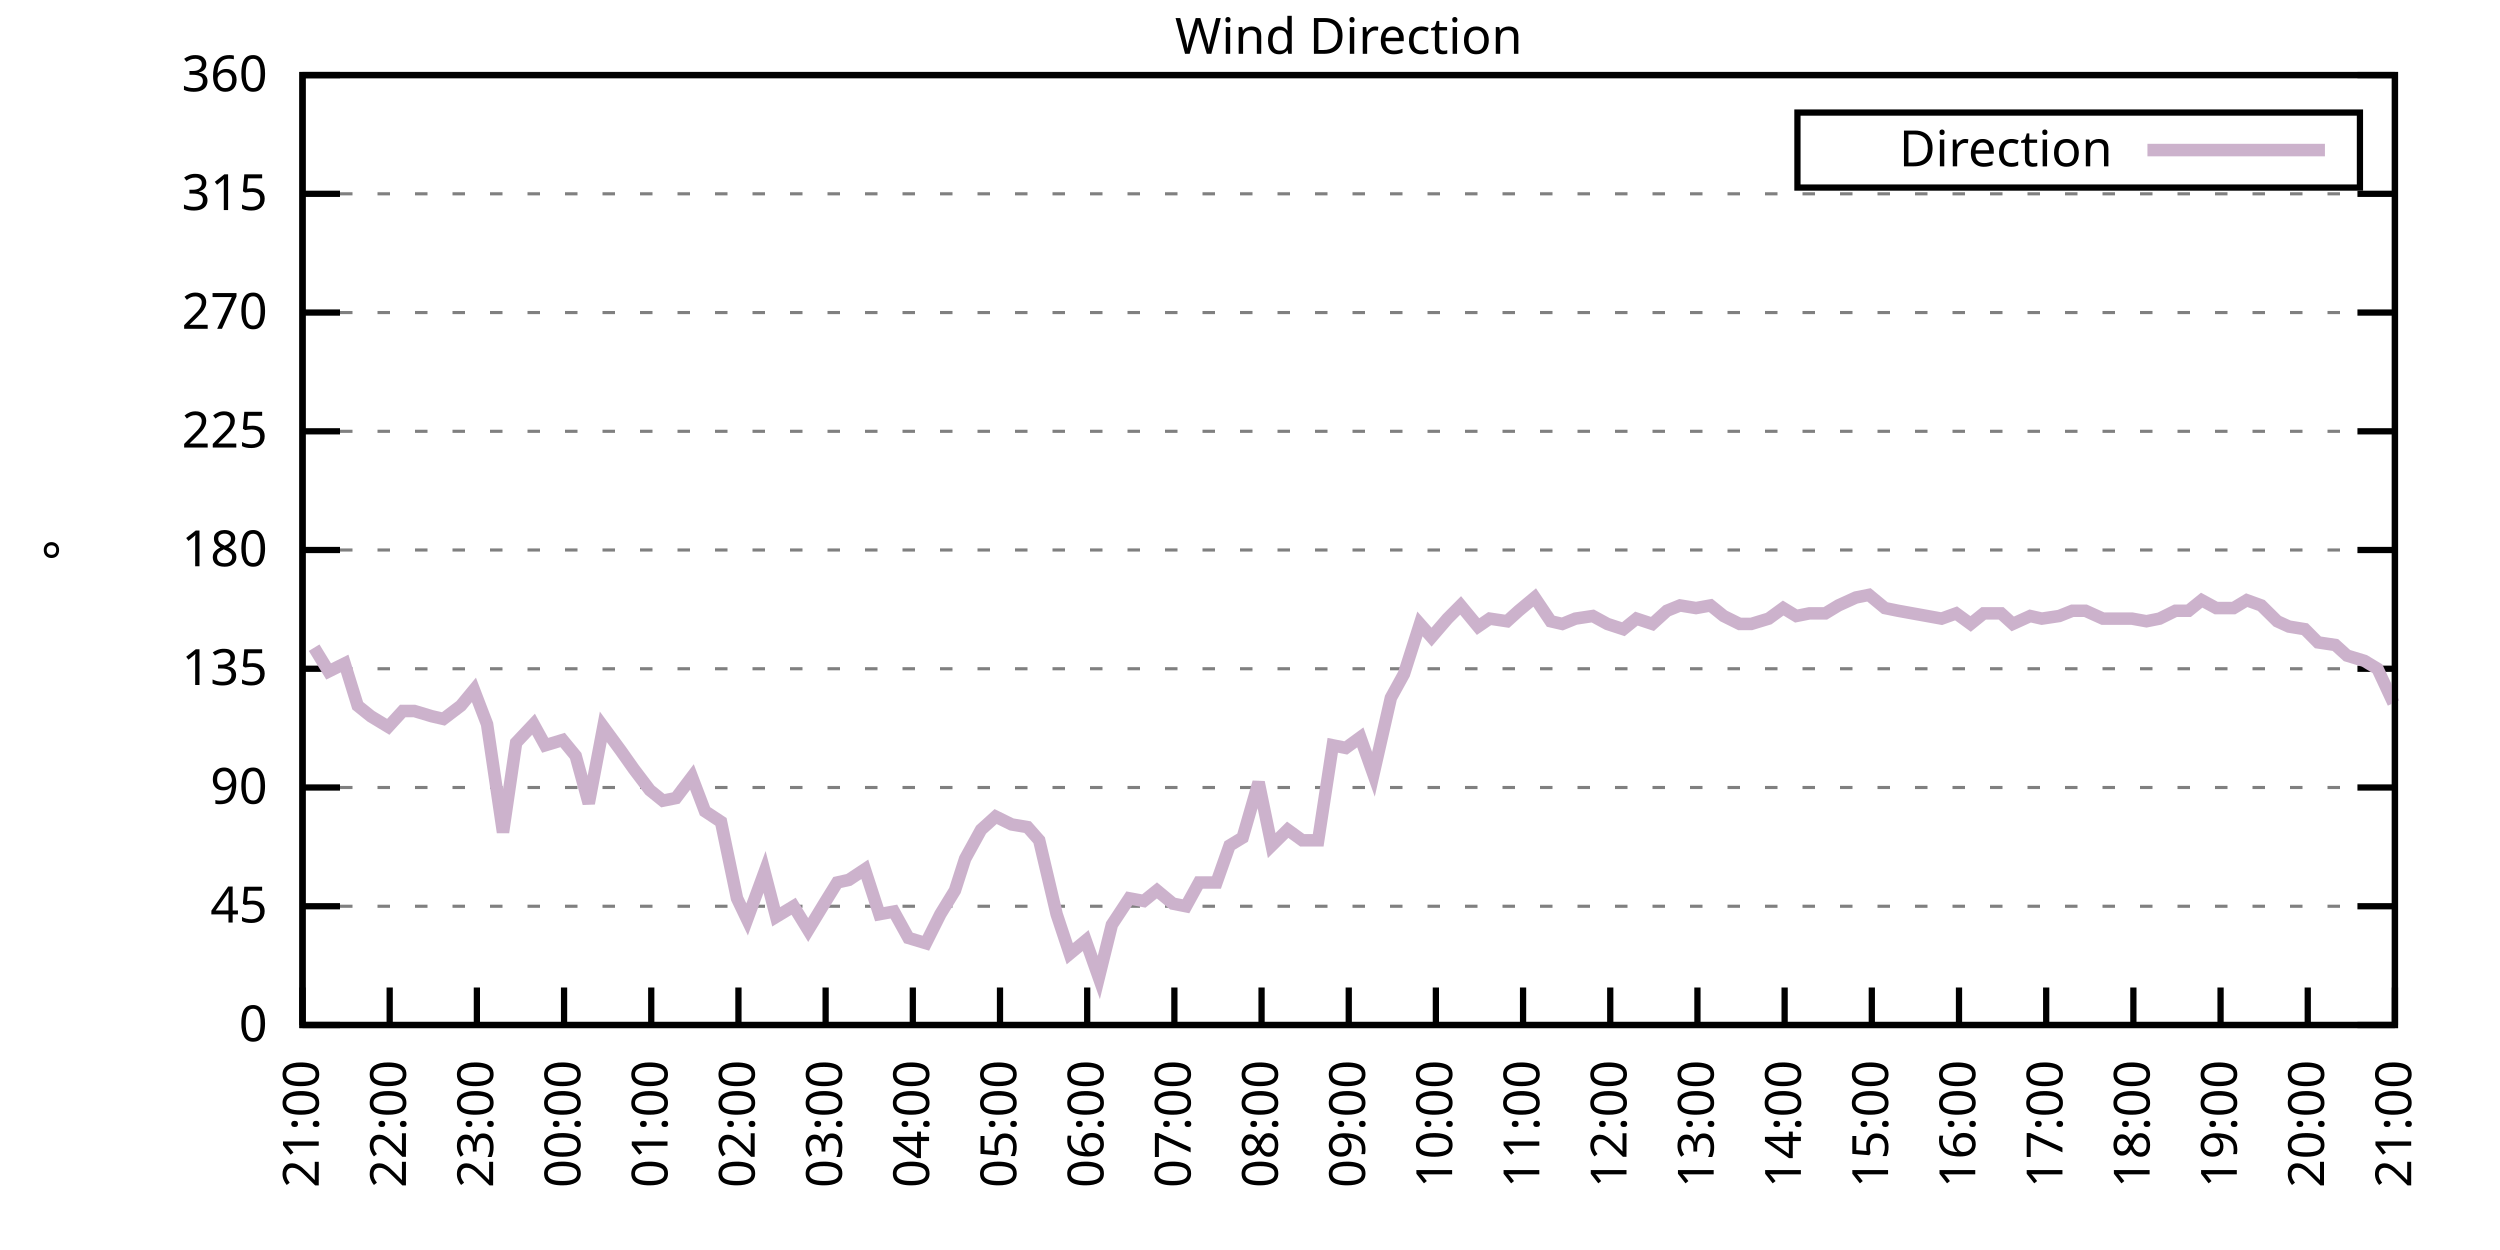
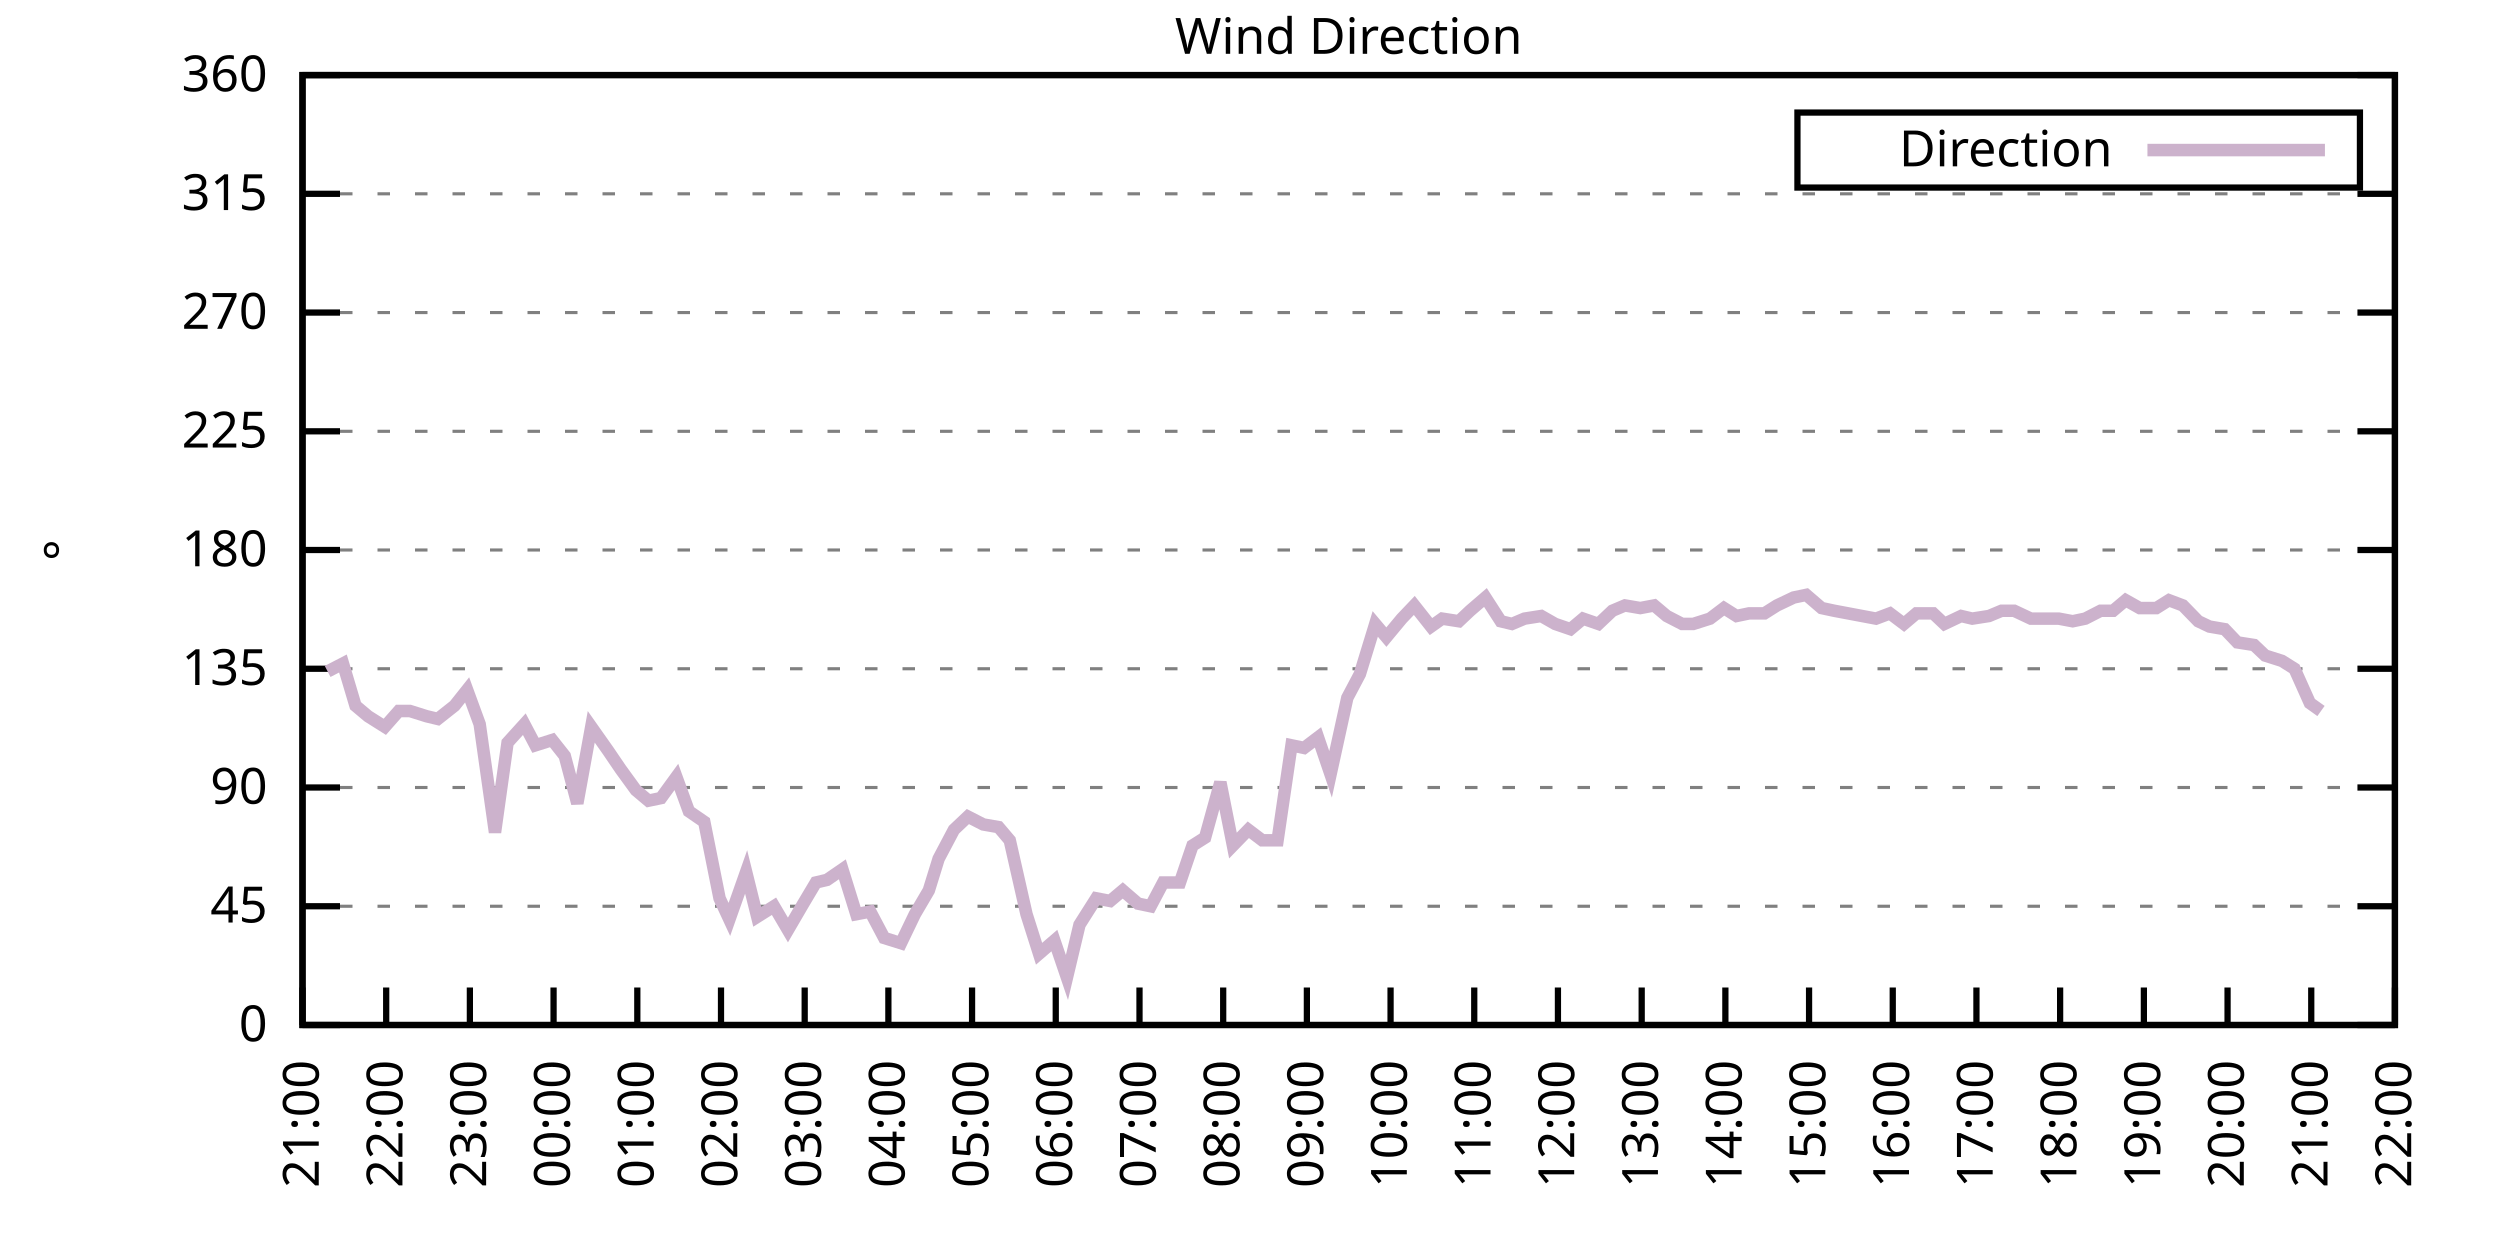
<svg xmlns="http://www.w3.org/2000/svg" xmlns:xlink="http://www.w3.org/1999/xlink" width="400" height="200" viewBox="0 0 400 200">
  <g id="gnuplot_canvas">
    <rect x="0" y="0" width="400" height="200" fill="none" />
    <defs>
      <circle id="gpDot" r="0.5" stroke-width="0.5" stroke="currentColor" />
      <path id="gpPt0" stroke-width="0.333" stroke="currentColor" d="M-1,0 h2 M0,-1 v2" />
      <path id="gpPt1" stroke-width="0.333" stroke="currentColor" d="M-1,-1 L1,1 M1,-1 L-1,1" />
      <path id="gpPt2" stroke-width="0.333" stroke="currentColor" d="M-1,0 L1,0 M0,-1 L0,1 M-1,-1 L1,1 M-1,1 L1,-1" />
      <rect id="gpPt3" stroke-width="0.333" stroke="currentColor" x="-1" y="-1" width="2" height="2" />
      <rect id="gpPt4" stroke-width="0.333" stroke="currentColor" fill="currentColor" x="-1" y="-1" width="2" height="2" />
      <circle id="gpPt5" stroke-width="0.333" stroke="currentColor" cx="0" cy="0" r="1" />
      <use xlink:href="#gpPt5" id="gpPt6" fill="currentColor" stroke="none" />
      <path id="gpPt7" stroke-width="0.333" stroke="currentColor" d="M0,-1.33 L-1.33,0.67 L1.33,0.67 z" />
      <use xlink:href="#gpPt7" id="gpPt8" fill="currentColor" stroke="none" />
      <use xlink:href="#gpPt7" id="gpPt9" stroke="currentColor" transform="rotate(180)" />
      <use xlink:href="#gpPt9" id="gpPt10" fill="currentColor" stroke="none" />
      <use xlink:href="#gpPt3" id="gpPt11" stroke="currentColor" transform="rotate(45)" />
      <use xlink:href="#gpPt11" id="gpPt12" fill="currentColor" stroke="none" />
      <path id="gpPt13" stroke-width="0.333" stroke="currentColor" d="M0,1.330 L1.265,0.411 L0.782,-1.067 L-0.782,-1.076 L-1.265,0.411 z" />
      <use xlink:href="#gpPt13" id="gpPt14" fill="currentColor" stroke="none" />
      <filter id="textbox" filterUnits="objectBoundingBox" x="0" y="0" height="1" width="1">
        <feFlood flood-color="white" flood-opacity="1" result="bgnd" />
        <feComposite in="SourceGraphic" in2="bgnd" operator="atop" />
      </filter>
      <filter id="greybox" filterUnits="objectBoundingBox" x="0" y="0" height="1" width="1">
        <feFlood flood-color="lightgrey" flood-opacity="1" result="grey" />
        <feComposite in="SourceGraphic" in2="grey" operator="atop" />
      </filter>
    </defs>
    <g fill="none" color="white" stroke="currentColor" stroke-width="1.00" stroke-linecap="butt" stroke-linejoin="miter">
</g>
    <g fill="none" color="black" stroke="currentColor" stroke-width="1.00" stroke-linecap="butt" stroke-linejoin="miter">
      <g stroke="none" shape-rendering="crispEdges">
        <polygon fill="rgb(255, 255, 255)" points="48.40,164.00 383.18,164.00 383.18,12.02 48.40,12.02 " />
      </g>
    </g>
    <g fill="none" color="black" stroke="currentColor" stroke-width="1.00" stroke-linecap="butt" stroke-linejoin="miter">
</g>
    <g fill="none" color="black" stroke="black" stroke-width="0.50" stroke-linecap="butt" stroke-linejoin="miter">
</g>
    <g fill="none" color="gray" stroke="currentColor" stroke-width="0.50" stroke-linecap="butt" stroke-linejoin="miter">
      <path stroke="gray" stroke-dasharray="2,4" class="gridline" d="M48.40,164.00 L383.19,164.00  " />
    </g>
    <g fill="none" color="gray" stroke="gray" stroke-width="1.00" stroke-linecap="butt" stroke-linejoin="miter">
</g>
    <g fill="none" color="black" stroke="currentColor" stroke-width="1.00" stroke-linecap="butt" stroke-linejoin="miter">
      <path stroke="black" d="M48.40,164.00 L54.40,164.00 M383.19,164.00 L377.19,164.00  " />
      <g transform="translate(42.80,166.60)" stroke="none" fill="black" font-family="Sans" font-size="8.00" text-anchor="end">
        <text>
          <tspan font-family="Sans"> 0</tspan>
        </text>
      </g>
    </g>
    <g fill="none" color="black" stroke="currentColor" stroke-width="1.00" stroke-linecap="butt" stroke-linejoin="miter">
</g>
    <g fill="none" color="black" stroke="black" stroke-width="0.50" stroke-linecap="butt" stroke-linejoin="miter">
</g>
    <g fill="none" color="gray" stroke="currentColor" stroke-width="0.50" stroke-linecap="butt" stroke-linejoin="miter">
      <path stroke="gray" stroke-dasharray="2,4" class="gridline" d="M48.40,145.00 L383.19,145.00  " />
    </g>
    <g fill="none" color="gray" stroke="gray" stroke-width="1.00" stroke-linecap="butt" stroke-linejoin="miter">
</g>
    <g fill="none" color="black" stroke="currentColor" stroke-width="1.00" stroke-linecap="butt" stroke-linejoin="miter">
      <path stroke="black" d="M48.40,145.00 L54.40,145.00 M383.19,145.00 L377.19,145.00  " />
      <g transform="translate(42.80,147.60)" stroke="none" fill="black" font-family="Sans" font-size="8.00" text-anchor="end">
        <text>
          <tspan font-family="Sans"> 45</tspan>
        </text>
      </g>
    </g>
    <g fill="none" color="black" stroke="currentColor" stroke-width="1.00" stroke-linecap="butt" stroke-linejoin="miter">
</g>
    <g fill="none" color="black" stroke="black" stroke-width="0.50" stroke-linecap="butt" stroke-linejoin="miter">
</g>
    <g fill="none" color="gray" stroke="currentColor" stroke-width="0.50" stroke-linecap="butt" stroke-linejoin="miter">
      <path stroke="gray" stroke-dasharray="2,4" class="gridline" d="M48.40,126.00 L383.19,126.00  " />
    </g>
    <g fill="none" color="gray" stroke="gray" stroke-width="1.00" stroke-linecap="butt" stroke-linejoin="miter">
</g>
    <g fill="none" color="black" stroke="currentColor" stroke-width="1.00" stroke-linecap="butt" stroke-linejoin="miter">
      <path stroke="black" d="M48.40,126.00 L54.40,126.00 M383.19,126.00 L377.19,126.00  " />
      <g transform="translate(42.80,128.60)" stroke="none" fill="black" font-family="Sans" font-size="8.00" text-anchor="end">
        <text>
          <tspan font-family="Sans"> 90</tspan>
        </text>
      </g>
    </g>
    <g fill="none" color="black" stroke="currentColor" stroke-width="1.00" stroke-linecap="butt" stroke-linejoin="miter">
</g>
    <g fill="none" color="black" stroke="black" stroke-width="0.50" stroke-linecap="butt" stroke-linejoin="miter">
</g>
    <g fill="none" color="gray" stroke="currentColor" stroke-width="0.50" stroke-linecap="butt" stroke-linejoin="miter">
      <path stroke="gray" stroke-dasharray="2,4" class="gridline" d="M48.40,107.00 L383.19,107.00  " />
    </g>
    <g fill="none" color="gray" stroke="gray" stroke-width="1.00" stroke-linecap="butt" stroke-linejoin="miter">
</g>
    <g fill="none" color="black" stroke="currentColor" stroke-width="1.00" stroke-linecap="butt" stroke-linejoin="miter">
      <path stroke="black" d="M48.40,107.00 L54.40,107.00 M383.19,107.00 L377.19,107.00  " />
      <g transform="translate(42.80,109.60)" stroke="none" fill="black" font-family="Sans" font-size="8.00" text-anchor="end">
        <text>
          <tspan font-family="Sans"> 135</tspan>
        </text>
      </g>
    </g>
    <g fill="none" color="black" stroke="currentColor" stroke-width="1.00" stroke-linecap="butt" stroke-linejoin="miter">
</g>
    <g fill="none" color="black" stroke="black" stroke-width="0.50" stroke-linecap="butt" stroke-linejoin="miter">
</g>
    <g fill="none" color="gray" stroke="currentColor" stroke-width="0.50" stroke-linecap="butt" stroke-linejoin="miter">
      <path stroke="gray" stroke-dasharray="2,4" class="gridline" d="M48.40,88.00 L383.19,88.00  " />
    </g>
    <g fill="none" color="gray" stroke="gray" stroke-width="1.00" stroke-linecap="butt" stroke-linejoin="miter">
</g>
    <g fill="none" color="black" stroke="currentColor" stroke-width="1.00" stroke-linecap="butt" stroke-linejoin="miter">
      <path stroke="black" d="M48.40,88.00 L54.40,88.00 M383.19,88.00 L377.19,88.00  " />
      <g transform="translate(42.80,90.60)" stroke="none" fill="black" font-family="Sans" font-size="8.00" text-anchor="end">
        <text>
          <tspan font-family="Sans"> 180</tspan>
        </text>
      </g>
    </g>
    <g fill="none" color="black" stroke="currentColor" stroke-width="1.00" stroke-linecap="butt" stroke-linejoin="miter">
</g>
    <g fill="none" color="black" stroke="black" stroke-width="0.50" stroke-linecap="butt" stroke-linejoin="miter">
</g>
    <g fill="none" color="gray" stroke="currentColor" stroke-width="0.50" stroke-linecap="butt" stroke-linejoin="miter">
      <path stroke="gray" stroke-dasharray="2,4" class="gridline" d="M48.40,69.01 L383.19,69.01  " />
    </g>
    <g fill="none" color="gray" stroke="gray" stroke-width="1.00" stroke-linecap="butt" stroke-linejoin="miter">
</g>
    <g fill="none" color="black" stroke="currentColor" stroke-width="1.00" stroke-linecap="butt" stroke-linejoin="miter">
      <path stroke="black" d="M48.40,69.01 L54.40,69.01 M383.19,69.01 L377.19,69.01  " />
      <g transform="translate(42.80,71.61)" stroke="none" fill="black" font-family="Sans" font-size="8.00" text-anchor="end">
        <text>
          <tspan font-family="Sans"> 225</tspan>
        </text>
      </g>
    </g>
    <g fill="none" color="black" stroke="currentColor" stroke-width="1.00" stroke-linecap="butt" stroke-linejoin="miter">
</g>
    <g fill="none" color="black" stroke="black" stroke-width="0.50" stroke-linecap="butt" stroke-linejoin="miter">
</g>
    <g fill="none" color="gray" stroke="currentColor" stroke-width="0.50" stroke-linecap="butt" stroke-linejoin="miter">
      <path stroke="gray" stroke-dasharray="2,4" class="gridline" d="M48.40,50.01 L383.19,50.01  " />
    </g>
    <g fill="none" color="gray" stroke="gray" stroke-width="1.00" stroke-linecap="butt" stroke-linejoin="miter">
</g>
    <g fill="none" color="black" stroke="currentColor" stroke-width="1.00" stroke-linecap="butt" stroke-linejoin="miter">
      <path stroke="black" d="M48.40,50.01 L54.40,50.01 M383.19,50.01 L377.19,50.01  " />
      <g transform="translate(42.80,52.61)" stroke="none" fill="black" font-family="Sans" font-size="8.00" text-anchor="end">
        <text>
          <tspan font-family="Sans"> 270</tspan>
        </text>
      </g>
    </g>
    <g fill="none" color="black" stroke="currentColor" stroke-width="1.00" stroke-linecap="butt" stroke-linejoin="miter">
</g>
    <g fill="none" color="black" stroke="black" stroke-width="0.50" stroke-linecap="butt" stroke-linejoin="miter">
</g>
    <g fill="none" color="gray" stroke="currentColor" stroke-width="0.50" stroke-linecap="butt" stroke-linejoin="miter">
      <path stroke="gray" stroke-dasharray="2,4" class="gridline" d="M48.40,31.01 L383.19,31.01  " />
    </g>
    <g fill="none" color="gray" stroke="gray" stroke-width="1.00" stroke-linecap="butt" stroke-linejoin="miter">
</g>
    <g fill="none" color="black" stroke="currentColor" stroke-width="1.00" stroke-linecap="butt" stroke-linejoin="miter">
      <path stroke="black" d="M48.40,31.01 L54.40,31.01 M383.19,31.01 L377.19,31.01  " />
      <g transform="translate(42.80,33.61)" stroke="none" fill="black" font-family="Sans" font-size="8.00" text-anchor="end">
        <text>
          <tspan font-family="Sans"> 315</tspan>
        </text>
      </g>
    </g>
    <g fill="none" color="black" stroke="currentColor" stroke-width="1.00" stroke-linecap="butt" stroke-linejoin="miter">
</g>
    <g fill="none" color="black" stroke="black" stroke-width="0.50" stroke-linecap="butt" stroke-linejoin="miter">
</g>
    <g fill="none" color="gray" stroke="currentColor" stroke-width="0.50" stroke-linecap="butt" stroke-linejoin="miter">
      <path stroke="gray" stroke-dasharray="2,4" class="gridline" d="M48.40,12.01 L383.19,12.01  " />
    </g>
    <g fill="none" color="gray" stroke="gray" stroke-width="1.00" stroke-linecap="butt" stroke-linejoin="miter">
</g>
    <g fill="none" color="black" stroke="currentColor" stroke-width="1.00" stroke-linecap="butt" stroke-linejoin="miter">
      <path stroke="black" d="M48.40,12.01 L54.40,12.01 M383.19,12.01 L377.19,12.01  " />
      <g transform="translate(42.80,14.61)" stroke="none" fill="black" font-family="Sans" font-size="8.00" text-anchor="end">
        <text>
          <tspan font-family="Sans"> 360</tspan>
        </text>
      </g>
    </g>
    <g fill="none" color="black" stroke="currentColor" stroke-width="1.00" stroke-linecap="butt" stroke-linejoin="miter">
      <path stroke="black" d="M48.40,164.00 L48.40,158.00  " />
      <g transform="translate(51.00,169.60) rotate(270.00)" stroke="none" fill="black" font-family="Sans" font-size="8.00" text-anchor="end">
        <text>
          <tspan font-family="Sans">21:00</tspan>
        </text>
      </g>
    </g>
    <g fill="none" color="black" stroke="currentColor" stroke-width="1.00" stroke-linecap="butt" stroke-linejoin="miter">
-       <path stroke="black" d="M62.35,164.00 L62.35,158.00  " />
-       <g transform="translate(64.95,169.60) rotate(270.00)" stroke="none" fill="black" font-family="Sans" font-size="8.00" text-anchor="end">
+       <path stroke="black" d="M61.79,164.00 L61.79,158.00  " />
+       <g transform="translate(64.39,169.60) rotate(270.00)" stroke="none" fill="black" font-family="Sans" font-size="8.00" text-anchor="end">
        <text>
          <tspan font-family="Sans">22:00</tspan>
        </text>
      </g>
    </g>
    <g fill="none" color="black" stroke="currentColor" stroke-width="1.00" stroke-linecap="butt" stroke-linejoin="miter">
-       <path stroke="black" d="M76.30,164.00 L76.30,158.00  " />
-       <g transform="translate(78.90,169.60) rotate(270.00)" stroke="none" fill="black" font-family="Sans" font-size="8.00" text-anchor="end">
+       <path stroke="black" d="M75.18,164.00 L75.18,158.00  " />
+       <g transform="translate(77.78,169.60) rotate(270.00)" stroke="none" fill="black" font-family="Sans" font-size="8.00" text-anchor="end">
        <text>
          <tspan font-family="Sans">23:00</tspan>
        </text>
      </g>
    </g>
    <g fill="none" color="black" stroke="currentColor" stroke-width="1.00" stroke-linecap="butt" stroke-linejoin="miter">
-       <path stroke="black" d="M90.25,164.00 L90.25,158.00  " />
-       <g transform="translate(92.85,169.60) rotate(270.00)" stroke="none" fill="black" font-family="Sans" font-size="8.00" text-anchor="end">
+       <path stroke="black" d="M88.57,164.00 L88.57,158.00  " />
+       <g transform="translate(91.17,169.60) rotate(270.00)" stroke="none" fill="black" font-family="Sans" font-size="8.00" text-anchor="end">
        <text>
          <tspan font-family="Sans">00:00</tspan>
        </text>
      </g>
    </g>
    <g fill="none" color="black" stroke="currentColor" stroke-width="1.00" stroke-linecap="butt" stroke-linejoin="miter">
-       <path stroke="black" d="M104.20,164.00 L104.20,158.00  " />
-       <g transform="translate(106.80,169.60) rotate(270.00)" stroke="none" fill="black" font-family="Sans" font-size="8.00" text-anchor="end">
+       <path stroke="black" d="M101.97,164.00 L101.97,158.00  " />
+       <g transform="translate(104.57,169.60) rotate(270.00)" stroke="none" fill="black" font-family="Sans" font-size="8.00" text-anchor="end">
        <text>
          <tspan font-family="Sans">01:00</tspan>
        </text>
      </g>
    </g>
    <g fill="none" color="black" stroke="currentColor" stroke-width="1.00" stroke-linecap="butt" stroke-linejoin="miter">
-       <path stroke="black" d="M118.15,164.00 L118.15,158.00  " />
-       <g transform="translate(120.75,169.60) rotate(270.00)" stroke="none" fill="black" font-family="Sans" font-size="8.00" text-anchor="end">
+       <path stroke="black" d="M115.36,164.00 L115.36,158.00  " />
+       <g transform="translate(117.96,169.60) rotate(270.00)" stroke="none" fill="black" font-family="Sans" font-size="8.00" text-anchor="end">
        <text>
          <tspan font-family="Sans">02:00</tspan>
        </text>
      </g>
    </g>
    <g fill="none" color="black" stroke="currentColor" stroke-width="1.00" stroke-linecap="butt" stroke-linejoin="miter">
-       <path stroke="black" d="M132.10,164.00 L132.10,158.00  " />
-       <g transform="translate(134.70,169.60) rotate(270.00)" stroke="none" fill="black" font-family="Sans" font-size="8.00" text-anchor="end">
+       <path stroke="black" d="M128.75,164.00 L128.75,158.00  " />
+       <g transform="translate(131.35,169.60) rotate(270.00)" stroke="none" fill="black" font-family="Sans" font-size="8.00" text-anchor="end">
        <text>
          <tspan font-family="Sans">03:00</tspan>
        </text>
      </g>
    </g>
    <g fill="none" color="black" stroke="currentColor" stroke-width="1.00" stroke-linecap="butt" stroke-linejoin="miter">
-       <path stroke="black" d="M146.05,164.00 L146.05,158.00  " />
-       <g transform="translate(148.65,169.60) rotate(270.00)" stroke="none" fill="black" font-family="Sans" font-size="8.00" text-anchor="end">
+       <path stroke="black" d="M142.14,164.00 L142.14,158.00  " />
+       <g transform="translate(144.74,169.60) rotate(270.00)" stroke="none" fill="black" font-family="Sans" font-size="8.00" text-anchor="end">
        <text>
          <tspan font-family="Sans">04:00</tspan>
        </text>
      </g>
    </g>
    <g fill="none" color="black" stroke="currentColor" stroke-width="1.00" stroke-linecap="butt" stroke-linejoin="miter">
-       <path stroke="black" d="M160.00,164.00 L160.00,158.00  " />
-       <g transform="translate(162.60,169.60) rotate(270.00)" stroke="none" fill="black" font-family="Sans" font-size="8.00" text-anchor="end">
+       <path stroke="black" d="M155.53,164.00 L155.53,158.00  " />
+       <g transform="translate(158.13,169.60) rotate(270.00)" stroke="none" fill="black" font-family="Sans" font-size="8.00" text-anchor="end">
        <text>
          <tspan font-family="Sans">05:00</tspan>
        </text>
      </g>
    </g>
    <g fill="none" color="black" stroke="currentColor" stroke-width="1.00" stroke-linecap="butt" stroke-linejoin="miter">
-       <path stroke="black" d="M173.95,164.00 L173.95,158.00  " />
-       <g transform="translate(176.55,169.60) rotate(270.00)" stroke="none" fill="black" font-family="Sans" font-size="8.00" text-anchor="end">
+       <path stroke="black" d="M168.92,164.00 L168.92,158.00  " />
+       <g transform="translate(171.52,169.60) rotate(270.00)" stroke="none" fill="black" font-family="Sans" font-size="8.00" text-anchor="end">
        <text>
          <tspan font-family="Sans">06:00</tspan>
        </text>
      </g>
    </g>
    <g fill="none" color="black" stroke="currentColor" stroke-width="1.00" stroke-linecap="butt" stroke-linejoin="miter">
-       <path stroke="black" d="M187.90,164.00 L187.90,158.00  " />
-       <g transform="translate(190.50,169.60) rotate(270.00)" stroke="none" fill="black" font-family="Sans" font-size="8.00" text-anchor="end">
+       <path stroke="black" d="M182.32,164.00 L182.32,158.00  " />
+       <g transform="translate(184.92,169.60) rotate(270.00)" stroke="none" fill="black" font-family="Sans" font-size="8.00" text-anchor="end">
        <text>
          <tspan font-family="Sans">07:00</tspan>
        </text>
      </g>
    </g>
    <g fill="none" color="black" stroke="currentColor" stroke-width="1.00" stroke-linecap="butt" stroke-linejoin="miter">
-       <path stroke="black" d="M201.85,164.00 L201.85,158.00  " />
-       <g transform="translate(204.45,169.60) rotate(270.00)" stroke="none" fill="black" font-family="Sans" font-size="8.00" text-anchor="end">
+       <path stroke="black" d="M195.71,164.00 L195.71,158.00  " />
+       <g transform="translate(198.31,169.60) rotate(270.00)" stroke="none" fill="black" font-family="Sans" font-size="8.00" text-anchor="end">
        <text>
          <tspan font-family="Sans">08:00</tspan>
        </text>
      </g>
    </g>
    <g fill="none" color="black" stroke="currentColor" stroke-width="1.00" stroke-linecap="butt" stroke-linejoin="miter">
-       <path stroke="black" d="M215.80,164.00 L215.80,158.00  " />
-       <g transform="translate(218.40,169.60) rotate(270.00)" stroke="none" fill="black" font-family="Sans" font-size="8.00" text-anchor="end">
+       <path stroke="black" d="M209.10,164.00 L209.10,158.00  " />
+       <g transform="translate(211.70,169.60) rotate(270.00)" stroke="none" fill="black" font-family="Sans" font-size="8.00" text-anchor="end">
        <text>
          <tspan font-family="Sans">09:00</tspan>
        </text>
      </g>
    </g>
    <g fill="none" color="black" stroke="currentColor" stroke-width="1.00" stroke-linecap="butt" stroke-linejoin="miter">
-       <path stroke="black" d="M229.74,164.00 L229.74,158.00  " />
-       <g transform="translate(232.34,169.60) rotate(270.00)" stroke="none" fill="black" font-family="Sans" font-size="8.00" text-anchor="end">
+       <path stroke="black" d="M222.49,164.00 L222.49,158.00  " />
+       <g transform="translate(225.09,169.60) rotate(270.00)" stroke="none" fill="black" font-family="Sans" font-size="8.00" text-anchor="end">
        <text>
          <tspan font-family="Sans">10:00</tspan>
        </text>
      </g>
    </g>
    <g fill="none" color="black" stroke="currentColor" stroke-width="1.00" stroke-linecap="butt" stroke-linejoin="miter">
-       <path stroke="black" d="M243.69,164.00 L243.69,158.00  " />
-       <g transform="translate(246.29,169.60) rotate(270.00)" stroke="none" fill="black" font-family="Sans" font-size="8.00" text-anchor="end">
+       <path stroke="black" d="M235.88,164.00 L235.88,158.00  " />
+       <g transform="translate(238.48,169.60) rotate(270.00)" stroke="none" fill="black" font-family="Sans" font-size="8.00" text-anchor="end">
        <text>
          <tspan font-family="Sans">11:00</tspan>
        </text>
      </g>
    </g>
    <g fill="none" color="black" stroke="currentColor" stroke-width="1.00" stroke-linecap="butt" stroke-linejoin="miter">
-       <path stroke="black" d="M257.64,164.00 L257.64,158.00  " />
-       <g transform="translate(260.24,169.60) rotate(270.00)" stroke="none" fill="black" font-family="Sans" font-size="8.00" text-anchor="end">
+       <path stroke="black" d="M249.27,164.00 L249.27,158.00  " />
+       <g transform="translate(251.87,169.60) rotate(270.00)" stroke="none" fill="black" font-family="Sans" font-size="8.00" text-anchor="end">
        <text>
          <tspan font-family="Sans">12:00</tspan>
        </text>
      </g>
    </g>
    <g fill="none" color="black" stroke="currentColor" stroke-width="1.00" stroke-linecap="butt" stroke-linejoin="miter">
-       <path stroke="black" d="M271.59,164.00 L271.59,158.00  " />
-       <g transform="translate(274.19,169.60) rotate(270.00)" stroke="none" fill="black" font-family="Sans" font-size="8.00" text-anchor="end">
+       <path stroke="black" d="M262.67,164.00 L262.67,158.00  " />
+       <g transform="translate(265.27,169.60) rotate(270.00)" stroke="none" fill="black" font-family="Sans" font-size="8.00" text-anchor="end">
        <text>
          <tspan font-family="Sans">13:00</tspan>
        </text>
      </g>
    </g>
    <g fill="none" color="black" stroke="currentColor" stroke-width="1.00" stroke-linecap="butt" stroke-linejoin="miter">
-       <path stroke="black" d="M285.54,164.00 L285.54,158.00  " />
-       <g transform="translate(288.14,169.60) rotate(270.00)" stroke="none" fill="black" font-family="Sans" font-size="8.00" text-anchor="end">
+       <path stroke="black" d="M276.06,164.00 L276.06,158.00  " />
+       <g transform="translate(278.66,169.60) rotate(270.00)" stroke="none" fill="black" font-family="Sans" font-size="8.00" text-anchor="end">
        <text>
          <tspan font-family="Sans">14:00</tspan>
        </text>
      </g>
    </g>
    <g fill="none" color="black" stroke="currentColor" stroke-width="1.00" stroke-linecap="butt" stroke-linejoin="miter">
-       <path stroke="black" d="M299.49,164.00 L299.49,158.00  " />
-       <g transform="translate(302.09,169.60) rotate(270.00)" stroke="none" fill="black" font-family="Sans" font-size="8.00" text-anchor="end">
+       <path stroke="black" d="M289.45,164.00 L289.45,158.00  " />
+       <g transform="translate(292.05,169.60) rotate(270.00)" stroke="none" fill="black" font-family="Sans" font-size="8.00" text-anchor="end">
        <text>
          <tspan font-family="Sans">15:00</tspan>
        </text>
      </g>
    </g>
    <g fill="none" color="black" stroke="currentColor" stroke-width="1.00" stroke-linecap="butt" stroke-linejoin="miter">
-       <path stroke="black" d="M313.44,164.00 L313.44,158.00  " />
-       <g transform="translate(316.04,169.60) rotate(270.00)" stroke="none" fill="black" font-family="Sans" font-size="8.00" text-anchor="end">
+       <path stroke="black" d="M302.84,164.00 L302.84,158.00  " />
+       <g transform="translate(305.44,169.60) rotate(270.00)" stroke="none" fill="black" font-family="Sans" font-size="8.00" text-anchor="end">
        <text>
          <tspan font-family="Sans">16:00</tspan>
        </text>
      </g>
    </g>
    <g fill="none" color="black" stroke="currentColor" stroke-width="1.00" stroke-linecap="butt" stroke-linejoin="miter">
-       <path stroke="black" d="M327.39,164.00 L327.39,158.00  " />
-       <g transform="translate(329.99,169.60) rotate(270.00)" stroke="none" fill="black" font-family="Sans" font-size="8.00" text-anchor="end">
+       <path stroke="black" d="M316.23,164.00 L316.23,158.00  " />
+       <g transform="translate(318.83,169.60) rotate(270.00)" stroke="none" fill="black" font-family="Sans" font-size="8.00" text-anchor="end">
        <text>
          <tspan font-family="Sans">17:00</tspan>
        </text>
      </g>
    </g>
    <g fill="none" color="black" stroke="currentColor" stroke-width="1.00" stroke-linecap="butt" stroke-linejoin="miter">
-       <path stroke="black" d="M341.34,164.00 L341.34,158.00  " />
-       <g transform="translate(343.94,169.60) rotate(270.00)" stroke="none" fill="black" font-family="Sans" font-size="8.00" text-anchor="end">
+       <path stroke="black" d="M329.62,164.00 L329.62,158.00  " />
+       <g transform="translate(332.22,169.60) rotate(270.00)" stroke="none" fill="black" font-family="Sans" font-size="8.00" text-anchor="end">
        <text>
          <tspan font-family="Sans">18:00</tspan>
        </text>
      </g>
    </g>
    <g fill="none" color="black" stroke="currentColor" stroke-width="1.00" stroke-linecap="butt" stroke-linejoin="miter">
-       <path stroke="black" d="M355.29,164.00 L355.29,158.00  " />
-       <g transform="translate(357.89,169.60) rotate(270.00)" stroke="none" fill="black" font-family="Sans" font-size="8.00" text-anchor="end">
+       <path stroke="black" d="M343.02,164.00 L343.02,158.00  " />
+       <g transform="translate(345.62,169.60) rotate(270.00)" stroke="none" fill="black" font-family="Sans" font-size="8.00" text-anchor="end">
        <text>
          <tspan font-family="Sans">19:00</tspan>
        </text>
      </g>
    </g>
    <g fill="none" color="black" stroke="currentColor" stroke-width="1.00" stroke-linecap="butt" stroke-linejoin="miter">
-       <path stroke="black" d="M369.24,164.00 L369.24,158.00  " />
-       <g transform="translate(371.84,169.60) rotate(270.00)" stroke="none" fill="black" font-family="Sans" font-size="8.00" text-anchor="end">
+       <path stroke="black" d="M356.41,164.00 L356.41,158.00  " />
+       <g transform="translate(359.01,169.60) rotate(270.00)" stroke="none" fill="black" font-family="Sans" font-size="8.00" text-anchor="end">
        <text>
          <tspan font-family="Sans">20:00</tspan>
+         </text>
+       </g>
+     </g>
+     <g fill="none" color="black" stroke="currentColor" stroke-width="1.00" stroke-linecap="butt" stroke-linejoin="miter">
+       <path stroke="black" d="M369.80,164.00 L369.80,158.00  " />
+       <g transform="translate(372.40,169.60) rotate(270.00)" stroke="none" fill="black" font-family="Sans" font-size="8.00" text-anchor="end">
+         <text>
+           <tspan font-family="Sans">21:00</tspan>
        </text>
      </g>
    </g>
    <g fill="none" color="black" stroke="currentColor" stroke-width="1.00" stroke-linecap="butt" stroke-linejoin="miter">
      <path stroke="black" d="M383.19,164.00 L383.19,158.00  " />
      <g transform="translate(385.79,169.60) rotate(270.00)" stroke="none" fill="black" font-family="Sans" font-size="8.00" text-anchor="end">
        <text>
-           <tspan font-family="Sans">21:00</tspan>
+           <tspan font-family="Sans">22:00</tspan>
        </text>
      </g>
    </g>
    <g fill="none" color="black" stroke="currentColor" stroke-width="1.00" stroke-linecap="butt" stroke-linejoin="miter">
</g>
    <g fill="none" color="black" stroke="currentColor" stroke-width="1.00" stroke-linecap="butt" stroke-linejoin="miter">
      <path stroke="black" d="M48.40,12.01 L48.40,164.00 L383.19,164.00 L383.19,12.01 L48.40,12.01 Z  " />
    </g>
    <g fill="none" color="black" stroke="currentColor" stroke-width="1.00" stroke-linecap="butt" stroke-linejoin="miter">
</g>
    <g fill="none" color="black" stroke="currentColor" stroke-width="1.00" stroke-linecap="butt" stroke-linejoin="miter">
      <path stroke="black" d="M287.59,30.01 L287.59,18.01 L377.59,18.01 L377.59,30.01 L287.59,30.01 Z  " />
    </g>
    <g id="Wind_direction_plot_1">
      <g fill="none" color="white" stroke="black" stroke-width="2.00" stroke-linecap="butt" stroke-linejoin="miter">
</g>
      <g fill="none" color="black" stroke="currentColor" stroke-width="2.00" stroke-linecap="butt" stroke-linejoin="miter">
        <g transform="translate(337.99,26.61)" stroke="none" fill="black" font-family="Sans" font-size="8.00" text-anchor="end">
          <text>
            <tspan font-family="Sans">Direction</tspan>
          </text>
        </g>
      </g>
      <g fill="none" color="black" stroke="currentColor" stroke-width="2.00" stroke-linecap="butt" stroke-linejoin="miter">
-         <path stroke="rgb(204, 178, 204)" d="M343.59,24.01 L371.99,24.01 M50.26,103.63 L52.58,107.43 L55.14,106.16 L57.23,112.91 L59.33,114.60 L62.12,116.29   L64.44,113.76 L66.30,113.76 L69.09,114.60 L70.95,115.03 L73.74,112.91 L75.83,110.38 L77.93,115.87 L80.48,133.18   L82.58,118.83 L85.37,115.87 L87.23,119.25 L90.02,118.40 L92.11,120.94 L94.20,128.54 L96.53,116.29 L99.32,120.09   L101.41,123.05 L103.97,126.42 L106.06,128.11 L108.15,127.69 L110.71,124.31 L112.80,129.80 L115.36,131.49 L117.92,143.73   L119.54,147.11 L122.33,139.51 L124.19,146.69 L126.98,145.00 L129.31,148.80 L131.87,144.58 L133.96,141.20 L135.82,140.78   L138.37,139.09 L140.70,146.27 L143.02,145.85 L145.35,150.07 L148.14,150.91 L150.46,146.27 L152.79,142.47 L154.42,137.40   L156.97,132.76 L159.30,130.65 L161.86,131.91 L164.41,132.34 L166.27,134.45 L169.06,146.27 L171.16,152.60 L173.71,150.49   L175.81,156.40 L177.90,147.96 L180.69,143.73 L183.01,144.16 L185.11,142.47 L187.66,144.58 L189.76,145.00 L191.85,141.20   L194.64,141.20 L196.73,135.29 L198.82,134.02 L201.38,125.16 L203.47,135.29 L206.03,132.76 L208.36,134.45 L210.91,134.45   L213.24,119.25 L215.33,119.67 L217.65,117.98 L219.75,123.89 L222.54,111.65 L224.63,107.85 L227.19,99.83 L229.05,101.94   L231.60,98.98 L233.70,96.87 L236.49,100.25 L238.35,98.98 L241.14,99.40 L243.00,97.72 L245.55,95.60 L248.11,99.40   L249.97,99.83 L252.06,98.98 L254.85,98.56 L257.18,99.83 L259.74,100.67 L261.83,98.98 L264.39,99.83 L266.71,97.72   L268.80,96.87 L271.36,97.29 L273.69,96.87 L275.78,98.56 L278.34,99.83 L280.20,99.83 L282.99,98.98 L285.31,97.29   L287.40,98.56 L289.50,98.14 L292.05,98.14 L294.15,96.87 L296.94,95.60 L299.03,95.18 L301.58,97.29 L303.68,97.72   L306.00,98.14 L308.33,98.56 L310.65,98.98 L312.98,98.14 L315.30,99.83 L317.39,98.14 L320.18,98.14 L322.04,99.83   L324.83,98.56 L326.69,98.98 L329.48,98.56 L331.58,97.72 L333.67,97.72 L336.46,98.98 L338.55,98.98 L341.11,98.98   L343.43,99.40 L345.53,98.98 L348.08,97.72 L350.18,97.72 L352.27,96.03 L354.59,97.29 L357.38,97.29 L359.48,96.03   L361.80,96.87 L364.36,99.40 L366.22,100.25 L368.78,100.67 L370.87,102.78 L373.66,103.20 L375.52,104.89 L378.31,105.74   L380.40,107.00 L382.96,112.49  " />
+         <path stroke="rgb(204, 178, 204)" d="M343.59,24.01 L371.99,24.01 M52.42,107.43 L54.87,106.16 L56.88,112.91 L58.89,114.60 L61.57,116.29 L63.80,113.76   L65.59,113.76 L68.26,114.60 L70.05,115.03 L72.73,112.91 L74.74,110.38 L76.75,115.87 L79.20,133.18 L81.21,118.83   L83.89,115.87 L85.67,119.25 L88.35,118.40 L90.36,120.94 L92.37,128.54 L94.60,116.29 L97.28,120.09 L99.29,123.05   L101.74,126.42 L103.75,128.11 L105.76,127.69 L108.22,124.31 L110.22,129.80 L112.68,131.49 L115.13,143.73 L116.70,147.11   L119.38,139.51 L121.16,146.69 L123.84,145.00 L126.07,148.80 L128.53,144.58 L130.54,141.20 L132.32,140.78 L134.78,139.09   L137.01,146.27 L139.24,145.85 L141.47,150.07 L144.15,150.91 L146.38,146.27 L148.61,142.47 L150.18,137.40 L152.63,132.76   L154.86,130.65 L157.32,131.91 L159.77,132.34 L161.56,134.45 L164.24,146.27 L166.25,152.60 L168.70,150.49 L170.71,156.40   L172.72,147.96 L175.40,143.73 L177.63,144.16 L179.64,142.47 L182.09,144.58 L184.10,145.00 L186.11,141.20 L188.79,141.20   L190.80,135.29 L192.81,134.02 L195.26,125.16 L197.27,135.29 L199.73,132.76 L201.96,134.45 L204.41,134.45 L206.64,119.25   L208.65,119.67 L210.88,117.98 L212.89,123.89 L215.57,111.65 L217.58,107.85 L220.04,99.83 L221.82,101.94 L224.28,98.98   L226.29,96.87 L228.96,100.25 L230.75,98.98 L233.43,99.40 L235.21,97.72 L237.67,95.60 L240.12,99.40 L241.91,99.83   L243.92,98.98 L246.60,98.56 L248.83,99.83 L251.28,100.67 L253.29,98.98 L255.75,99.83 L257.98,97.72 L259.99,96.87   L262.44,97.29 L264.67,96.87 L266.68,98.56 L269.14,99.83 L270.92,99.83 L273.60,98.98 L275.83,97.29 L277.84,98.56   L279.85,98.14 L282.31,98.14 L284.32,96.87 L286.99,95.60 L289.00,95.18 L291.46,97.29 L293.47,97.72 L295.70,98.14   L297.93,98.56 L300.16,98.98 L302.39,98.14 L304.63,99.83 L306.63,98.14 L309.31,98.14 L311.10,99.83 L313.78,98.56   L315.56,98.98 L318.24,98.56 L320.25,97.72 L322.26,97.72 L324.94,98.98 L326.95,98.98 L329.40,98.98 L331.63,99.40   L333.64,98.98 L336.10,97.72 L338.10,97.72 L340.11,96.03 L342.35,97.29 L345.02,97.29 L347.03,96.03 L349.26,96.87   L351.72,99.40 L353.51,100.25 L355.96,100.67 L357.97,102.78 L360.65,103.20 L362.43,104.89 L365.11,105.74 L367.12,107.00   L369.58,112.49 L371.36,113.76  " />
      </g>
    </g>
    <g fill="none" color="black" stroke="currentColor" stroke-width="2.00" stroke-linecap="butt" stroke-linejoin="miter">
</g>
    <g fill="none" color="black" stroke="black" stroke-width="1.00" stroke-linecap="butt" stroke-linejoin="miter">
</g>
    <g fill="none" color="black" stroke="currentColor" stroke-width="1.00" stroke-linecap="butt" stroke-linejoin="miter">
      <path stroke="black" d="M48.40,12.01 L48.40,164.00 L383.19,164.00 L383.19,12.01 L48.40,12.01 Z  " />
      <g transform="translate(12.80,88.01) rotate(270.00)" stroke="none" fill="black" font-family="Sans" font-size="8.00" text-anchor="middle">
        <text>
          <tspan font-family="Sans">°</tspan>
        </text>
      </g>
    </g>
    <g fill="none" color="black" stroke="currentColor" stroke-width="1.00" stroke-linecap="butt" stroke-linejoin="miter">
</g>
    <g fill="none" color="black" stroke="currentColor" stroke-width="1.00" stroke-linecap="butt" stroke-linejoin="miter">
      <g transform="translate(215.79,8.61)" stroke="none" fill="black" font-family="Sans" font-size="8.00" text-anchor="middle">
        <text>
          <tspan font-family="Sans">Wind Direction</tspan>
        </text>
      </g>
    </g>
    <g fill="none" color="black" stroke="currentColor" stroke-width="1.00" stroke-linecap="butt" stroke-linejoin="miter">
</g>
  </g>
</svg>
